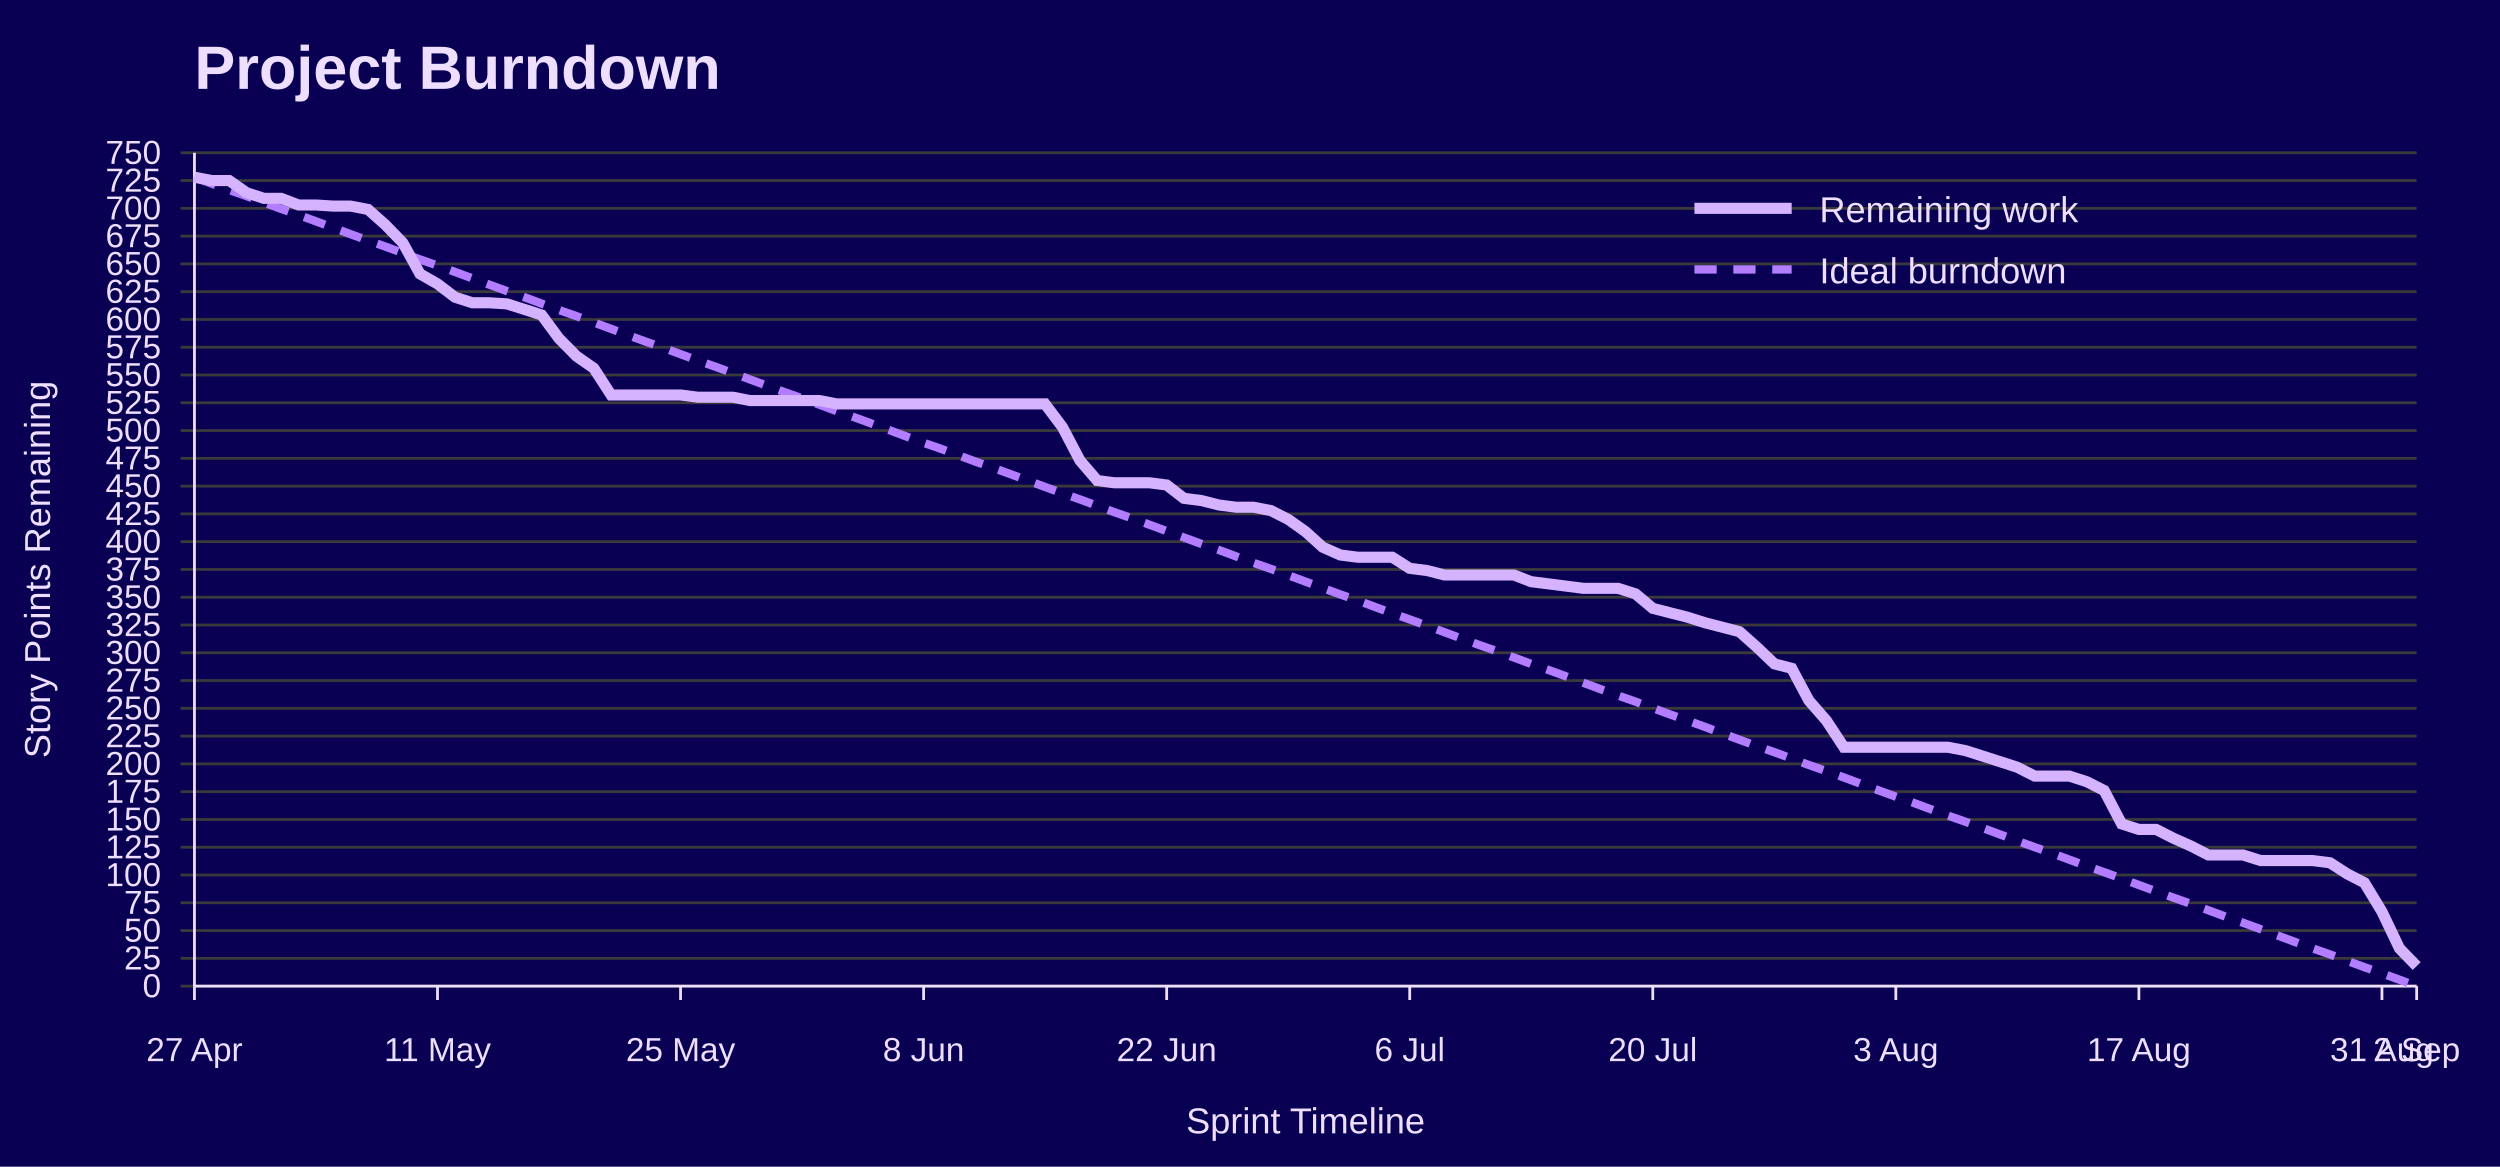
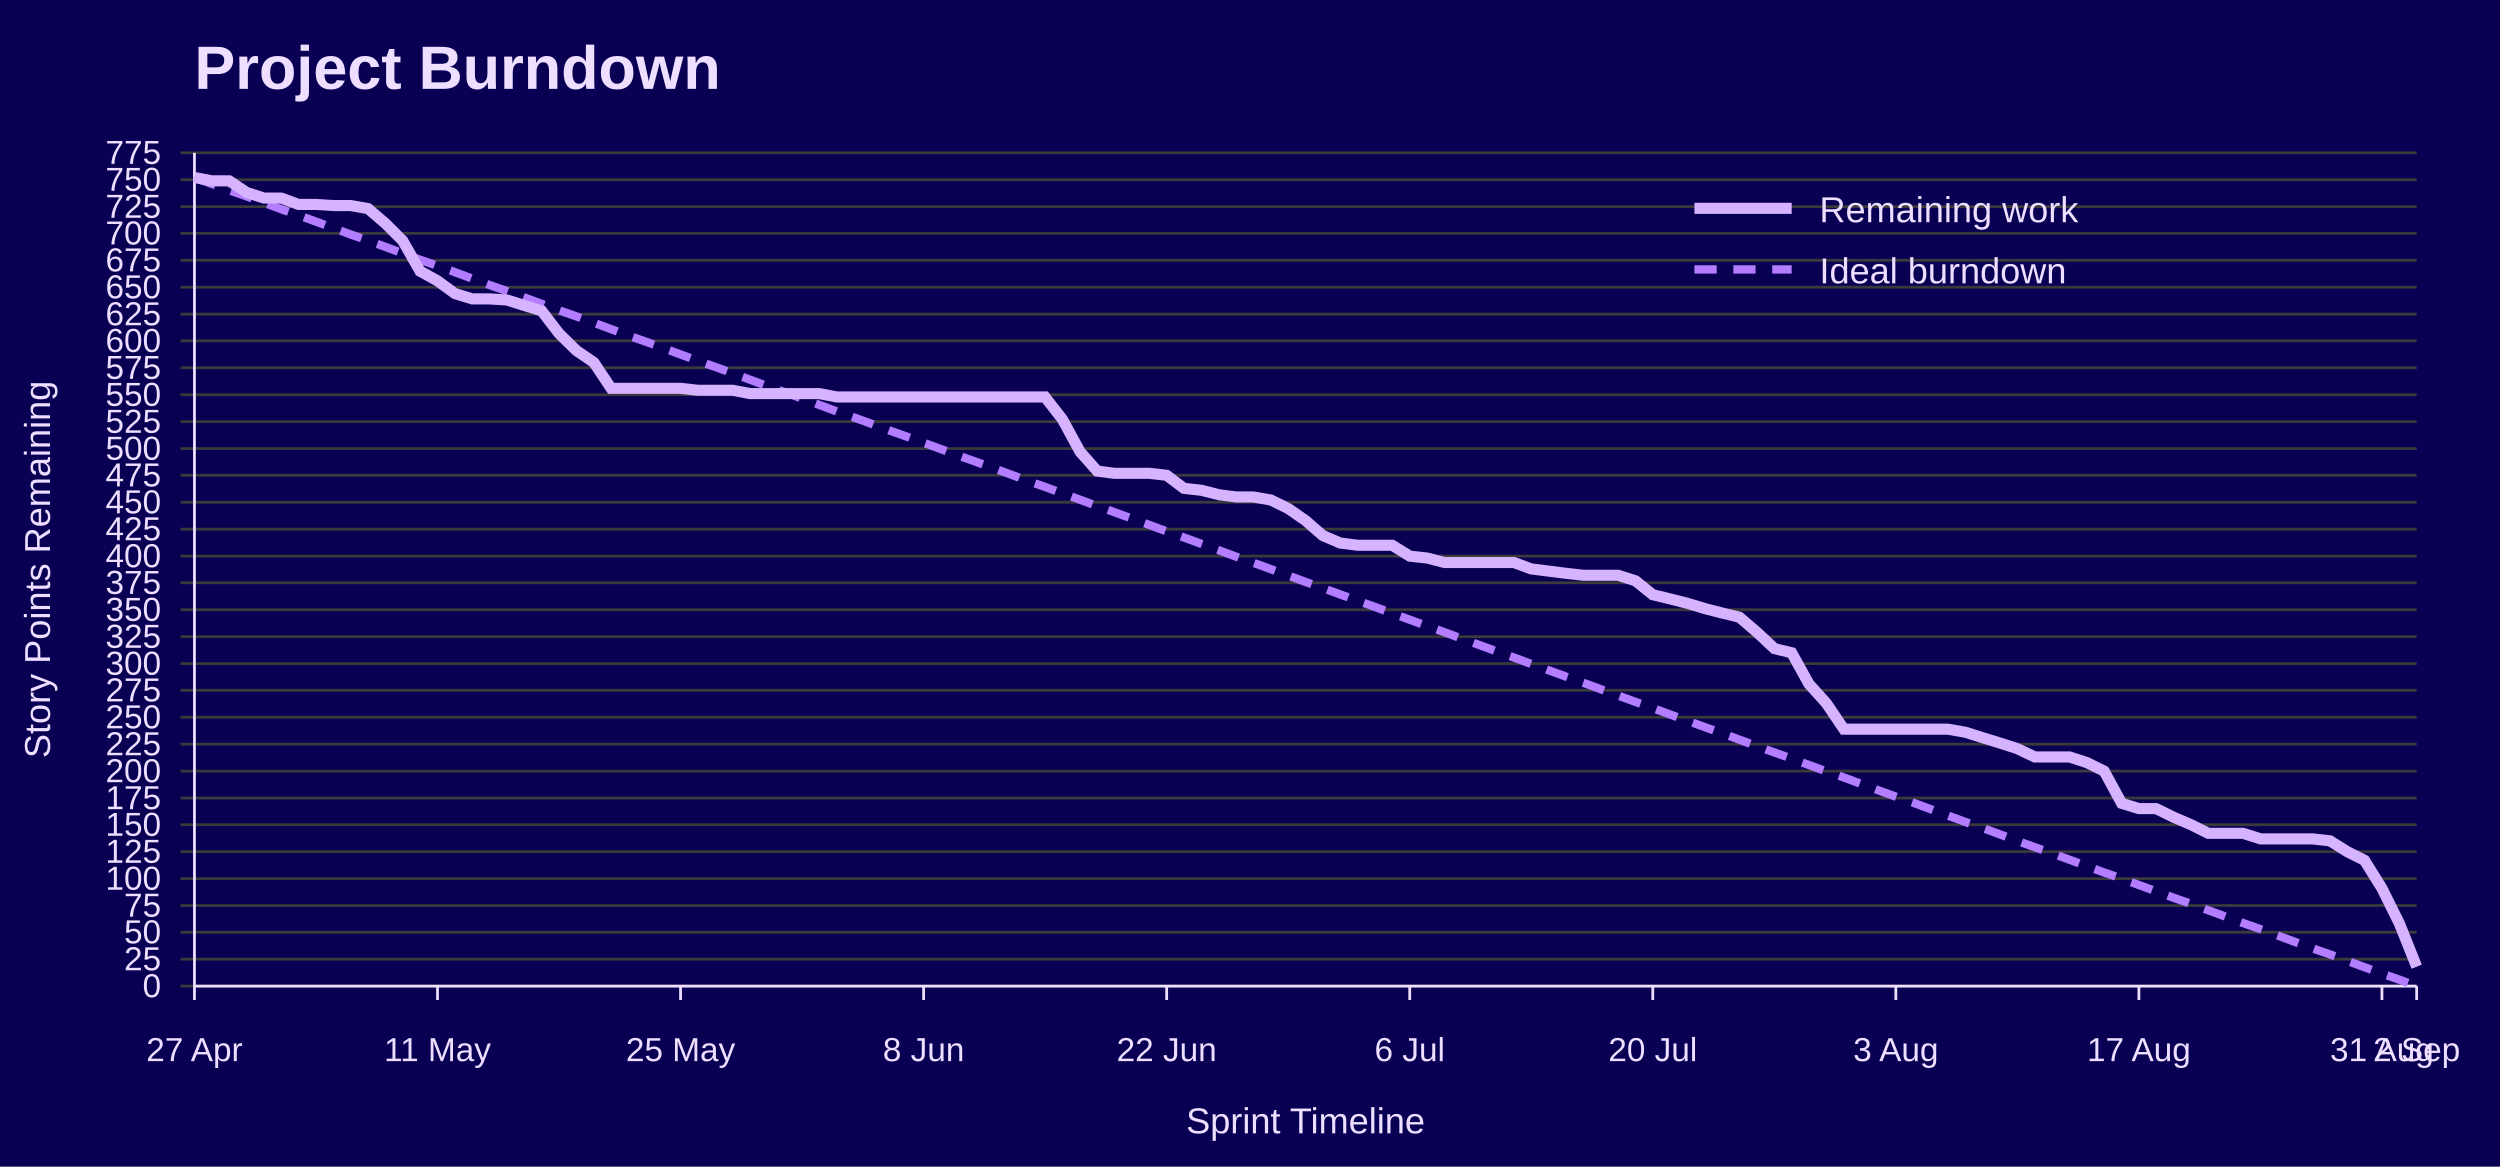
<svg xmlns="http://www.w3.org/2000/svg" width="900" height="420" viewBox="0 0 900 420" role="img" aria-labelledby="title desc">
  <rect width="100%" height="100%" fill="#090054" />
  <text x="70" y="32" font-family="Jost, Arial, Helvetica, sans-serif" font-size="22" font-weight="700" fill="#EEDEFF">Project Burndown</text>
  <line x1="65" y1="355.0" x2="870" y2="355.0" stroke="#3A3A3A" />
  <text x="58" y="359.0" font-family="Overpass, Arial, Helvetica, sans-serif" font-size="12" text-anchor="end" fill="#EEDEFF">0</text>
-   <line x1="65" y1="345.0" x2="870" y2="345.0" stroke="#3A3A3A" />
-   <text x="58" y="349.0" font-family="Overpass, Arial, Helvetica, sans-serif" font-size="12" text-anchor="end" fill="#EEDEFF">25</text>
-   <line x1="65" y1="335.0" x2="870" y2="335.0" stroke="#3A3A3A" />
-   <text x="58" y="339.0" font-family="Overpass, Arial, Helvetica, sans-serif" font-size="12" text-anchor="end" fill="#EEDEFF">50</text>
-   <line x1="65" y1="325.0" x2="870" y2="325.0" stroke="#3A3A3A" />
-   <text x="58" y="329.0" font-family="Overpass, Arial, Helvetica, sans-serif" font-size="12" text-anchor="end" fill="#EEDEFF">75</text>
-   <line x1="65" y1="315.0" x2="870" y2="315.0" stroke="#3A3A3A" />
-   <text x="58" y="319.0" font-family="Overpass, Arial, Helvetica, sans-serif" font-size="12" text-anchor="end" fill="#EEDEFF">100</text>
-   <line x1="65" y1="305.0" x2="870" y2="305.0" stroke="#3A3A3A" />
-   <text x="58" y="309.0" font-family="Overpass, Arial, Helvetica, sans-serif" font-size="12" text-anchor="end" fill="#EEDEFF">125</text>
-   <line x1="65" y1="295.0" x2="870" y2="295.0" stroke="#3A3A3A" />
-   <text x="58" y="299.0" font-family="Overpass, Arial, Helvetica, sans-serif" font-size="12" text-anchor="end" fill="#EEDEFF">150</text>
-   <line x1="65" y1="285.0" x2="870" y2="285.0" stroke="#3A3A3A" />
-   <text x="58" y="289.0" font-family="Overpass, Arial, Helvetica, sans-serif" font-size="12" text-anchor="end" fill="#EEDEFF">175</text>
-   <line x1="65" y1="275.0" x2="870" y2="275.0" stroke="#3A3A3A" />
-   <text x="58" y="279.0" font-family="Overpass, Arial, Helvetica, sans-serif" font-size="12" text-anchor="end" fill="#EEDEFF">200</text>
-   <line x1="65" y1="265.0" x2="870" y2="265.0" stroke="#3A3A3A" />
-   <text x="58" y="269.0" font-family="Overpass, Arial, Helvetica, sans-serif" font-size="12" text-anchor="end" fill="#EEDEFF">225</text>
-   <line x1="65" y1="255.0" x2="870" y2="255.0" stroke="#3A3A3A" />
-   <text x="58" y="259.0" font-family="Overpass, Arial, Helvetica, sans-serif" font-size="12" text-anchor="end" fill="#EEDEFF">250</text>
-   <line x1="65" y1="245.0" x2="870" y2="245.0" stroke="#3A3A3A" />
-   <text x="58" y="249.0" font-family="Overpass, Arial, Helvetica, sans-serif" font-size="12" text-anchor="end" fill="#EEDEFF">275</text>
-   <line x1="65" y1="235.0" x2="870" y2="235.0" stroke="#3A3A3A" />
-   <text x="58" y="239.0" font-family="Overpass, Arial, Helvetica, sans-serif" font-size="12" text-anchor="end" fill="#EEDEFF">300</text>
-   <line x1="65" y1="225.0" x2="870" y2="225.0" stroke="#3A3A3A" />
-   <text x="58" y="229.0" font-family="Overpass, Arial, Helvetica, sans-serif" font-size="12" text-anchor="end" fill="#EEDEFF">325</text>
-   <line x1="65" y1="215.0" x2="870" y2="215.0" stroke="#3A3A3A" />
-   <text x="58" y="219.0" font-family="Overpass, Arial, Helvetica, sans-serif" font-size="12" text-anchor="end" fill="#EEDEFF">350</text>
-   <line x1="65" y1="205.0" x2="870" y2="205.0" stroke="#3A3A3A" />
-   <text x="58" y="209.0" font-family="Overpass, Arial, Helvetica, sans-serif" font-size="12" text-anchor="end" fill="#EEDEFF">375</text>
-   <line x1="65" y1="195.0" x2="870" y2="195.0" stroke="#3A3A3A" />
-   <text x="58" y="199.0" font-family="Overpass, Arial, Helvetica, sans-serif" font-size="12" text-anchor="end" fill="#EEDEFF">400</text>
-   <line x1="65" y1="185.0" x2="870" y2="185.0" stroke="#3A3A3A" />
-   <text x="58" y="189.0" font-family="Overpass, Arial, Helvetica, sans-serif" font-size="12" text-anchor="end" fill="#EEDEFF">425</text>
-   <line x1="65" y1="175.0" x2="870" y2="175.0" stroke="#3A3A3A" />
-   <text x="58" y="179.0" font-family="Overpass, Arial, Helvetica, sans-serif" font-size="12" text-anchor="end" fill="#EEDEFF">450</text>
-   <line x1="65" y1="165.0" x2="870" y2="165.0" stroke="#3A3A3A" />
-   <text x="58" y="169.0" font-family="Overpass, Arial, Helvetica, sans-serif" font-size="12" text-anchor="end" fill="#EEDEFF">475</text>
-   <line x1="65" y1="155.0" x2="870" y2="155.0" stroke="#3A3A3A" />
-   <text x="58" y="159.0" font-family="Overpass, Arial, Helvetica, sans-serif" font-size="12" text-anchor="end" fill="#EEDEFF">500</text>
-   <line x1="65" y1="145.0" x2="870" y2="145.0" stroke="#3A3A3A" />
-   <text x="58" y="149.0" font-family="Overpass, Arial, Helvetica, sans-serif" font-size="12" text-anchor="end" fill="#EEDEFF">525</text>
-   <line x1="65" y1="135.0" x2="870" y2="135.0" stroke="#3A3A3A" />
-   <text x="58" y="139.0" font-family="Overpass, Arial, Helvetica, sans-serif" font-size="12" text-anchor="end" fill="#EEDEFF">550</text>
-   <line x1="65" y1="125.0" x2="870" y2="125.0" stroke="#3A3A3A" />
-   <text x="58" y="129.0" font-family="Overpass, Arial, Helvetica, sans-serif" font-size="12" text-anchor="end" fill="#EEDEFF">575</text>
-   <line x1="65" y1="115.0" x2="870" y2="115.0" stroke="#3A3A3A" />
-   <text x="58" y="119.0" font-family="Overpass, Arial, Helvetica, sans-serif" font-size="12" text-anchor="end" fill="#EEDEFF">600</text>
-   <line x1="65" y1="105.0" x2="870" y2="105.0" stroke="#3A3A3A" />
-   <text x="58" y="109.0" font-family="Overpass, Arial, Helvetica, sans-serif" font-size="12" text-anchor="end" fill="#EEDEFF">625</text>
-   <line x1="65" y1="95.0" x2="870" y2="95.0" stroke="#3A3A3A" />
-   <text x="58" y="99.0" font-family="Overpass, Arial, Helvetica, sans-serif" font-size="12" text-anchor="end" fill="#EEDEFF">650</text>
-   <line x1="65" y1="85.0" x2="870" y2="85.0" stroke="#3A3A3A" />
-   <text x="58" y="89.0" font-family="Overpass, Arial, Helvetica, sans-serif" font-size="12" text-anchor="end" fill="#EEDEFF">675</text>
-   <line x1="65" y1="75.0" x2="870" y2="75.0" stroke="#3A3A3A" />
-   <text x="58" y="79.0" font-family="Overpass, Arial, Helvetica, sans-serif" font-size="12" text-anchor="end" fill="#EEDEFF">700</text>
-   <line x1="65" y1="65.0" x2="870" y2="65.0" stroke="#3A3A3A" />
-   <text x="58" y="69.0" font-family="Overpass, Arial, Helvetica, sans-serif" font-size="12" text-anchor="end" fill="#EEDEFF">725</text>
+   <line x1="65" y1="345.3" x2="870" y2="345.3" stroke="#3A3A3A" />
+   <text x="58" y="349.3" font-family="Overpass, Arial, Helvetica, sans-serif" font-size="12" text-anchor="end" fill="#EEDEFF">25</text>
+   <line x1="65" y1="335.6" x2="870" y2="335.6" stroke="#3A3A3A" />
+   <text x="58" y="339.6" font-family="Overpass, Arial, Helvetica, sans-serif" font-size="12" text-anchor="end" fill="#EEDEFF">50</text>
+   <line x1="65" y1="326.0" x2="870" y2="326.0" stroke="#3A3A3A" />
+   <text x="58" y="330.0" font-family="Overpass, Arial, Helvetica, sans-serif" font-size="12" text-anchor="end" fill="#EEDEFF">75</text>
+   <line x1="65" y1="316.3" x2="870" y2="316.3" stroke="#3A3A3A" />
+   <text x="58" y="320.3" font-family="Overpass, Arial, Helvetica, sans-serif" font-size="12" text-anchor="end" fill="#EEDEFF">100</text>
+   <line x1="65" y1="306.6" x2="870" y2="306.6" stroke="#3A3A3A" />
+   <text x="58" y="310.6" font-family="Overpass, Arial, Helvetica, sans-serif" font-size="12" text-anchor="end" fill="#EEDEFF">125</text>
+   <line x1="65" y1="296.9" x2="870" y2="296.9" stroke="#3A3A3A" />
+   <text x="58" y="300.9" font-family="Overpass, Arial, Helvetica, sans-serif" font-size="12" text-anchor="end" fill="#EEDEFF">150</text>
+   <line x1="65" y1="287.3" x2="870" y2="287.3" stroke="#3A3A3A" />
+   <text x="58" y="291.3" font-family="Overpass, Arial, Helvetica, sans-serif" font-size="12" text-anchor="end" fill="#EEDEFF">175</text>
+   <line x1="65" y1="277.6" x2="870" y2="277.6" stroke="#3A3A3A" />
+   <text x="58" y="281.6" font-family="Overpass, Arial, Helvetica, sans-serif" font-size="12" text-anchor="end" fill="#EEDEFF">200</text>
+   <line x1="65" y1="267.9" x2="870" y2="267.9" stroke="#3A3A3A" />
+   <text x="58" y="271.9" font-family="Overpass, Arial, Helvetica, sans-serif" font-size="12" text-anchor="end" fill="#EEDEFF">225</text>
+   <line x1="65" y1="258.2" x2="870" y2="258.2" stroke="#3A3A3A" />
+   <text x="58" y="262.2" font-family="Overpass, Arial, Helvetica, sans-serif" font-size="12" text-anchor="end" fill="#EEDEFF">250</text>
+   <line x1="65" y1="248.5" x2="870" y2="248.5" stroke="#3A3A3A" />
+   <text x="58" y="252.5" font-family="Overpass, Arial, Helvetica, sans-serif" font-size="12" text-anchor="end" fill="#EEDEFF">275</text>
+   <line x1="65" y1="238.9" x2="870" y2="238.9" stroke="#3A3A3A" />
+   <text x="58" y="242.9" font-family="Overpass, Arial, Helvetica, sans-serif" font-size="12" text-anchor="end" fill="#EEDEFF">300</text>
+   <line x1="65" y1="229.2" x2="870" y2="229.2" stroke="#3A3A3A" />
+   <text x="58" y="233.2" font-family="Overpass, Arial, Helvetica, sans-serif" font-size="12" text-anchor="end" fill="#EEDEFF">325</text>
+   <line x1="65" y1="219.5" x2="870" y2="219.5" stroke="#3A3A3A" />
+   <text x="58" y="223.5" font-family="Overpass, Arial, Helvetica, sans-serif" font-size="12" text-anchor="end" fill="#EEDEFF">350</text>
+   <line x1="65" y1="209.8" x2="870" y2="209.8" stroke="#3A3A3A" />
+   <text x="58" y="213.8" font-family="Overpass, Arial, Helvetica, sans-serif" font-size="12" text-anchor="end" fill="#EEDEFF">375</text>
+   <line x1="65" y1="200.2" x2="870" y2="200.2" stroke="#3A3A3A" />
+   <text x="58" y="204.2" font-family="Overpass, Arial, Helvetica, sans-serif" font-size="12" text-anchor="end" fill="#EEDEFF">400</text>
+   <line x1="65" y1="190.5" x2="870" y2="190.5" stroke="#3A3A3A" />
+   <text x="58" y="194.5" font-family="Overpass, Arial, Helvetica, sans-serif" font-size="12" text-anchor="end" fill="#EEDEFF">425</text>
+   <line x1="65" y1="180.8" x2="870" y2="180.8" stroke="#3A3A3A" />
+   <text x="58" y="184.8" font-family="Overpass, Arial, Helvetica, sans-serif" font-size="12" text-anchor="end" fill="#EEDEFF">450</text>
+   <line x1="65" y1="171.1" x2="870" y2="171.1" stroke="#3A3A3A" />
+   <text x="58" y="175.1" font-family="Overpass, Arial, Helvetica, sans-serif" font-size="12" text-anchor="end" fill="#EEDEFF">475</text>
+   <line x1="65" y1="161.5" x2="870" y2="161.5" stroke="#3A3A3A" />
+   <text x="58" y="165.5" font-family="Overpass, Arial, Helvetica, sans-serif" font-size="12" text-anchor="end" fill="#EEDEFF">500</text>
+   <line x1="65" y1="151.8" x2="870" y2="151.8" stroke="#3A3A3A" />
+   <text x="58" y="155.8" font-family="Overpass, Arial, Helvetica, sans-serif" font-size="12" text-anchor="end" fill="#EEDEFF">525</text>
+   <line x1="65" y1="142.1" x2="870" y2="142.1" stroke="#3A3A3A" />
+   <text x="58" y="146.1" font-family="Overpass, Arial, Helvetica, sans-serif" font-size="12" text-anchor="end" fill="#EEDEFF">550</text>
+   <line x1="65" y1="132.4" x2="870" y2="132.4" stroke="#3A3A3A" />
+   <text x="58" y="136.4" font-family="Overpass, Arial, Helvetica, sans-serif" font-size="12" text-anchor="end" fill="#EEDEFF">575</text>
+   <line x1="65" y1="122.7" x2="870" y2="122.7" stroke="#3A3A3A" />
+   <text x="58" y="126.7" font-family="Overpass, Arial, Helvetica, sans-serif" font-size="12" text-anchor="end" fill="#EEDEFF">600</text>
+   <line x1="65" y1="113.1" x2="870" y2="113.1" stroke="#3A3A3A" />
+   <text x="58" y="117.1" font-family="Overpass, Arial, Helvetica, sans-serif" font-size="12" text-anchor="end" fill="#EEDEFF">625</text>
+   <line x1="65" y1="103.4" x2="870" y2="103.4" stroke="#3A3A3A" />
+   <text x="58" y="107.4" font-family="Overpass, Arial, Helvetica, sans-serif" font-size="12" text-anchor="end" fill="#EEDEFF">650</text>
+   <line x1="65" y1="93.7" x2="870" y2="93.7" stroke="#3A3A3A" />
+   <text x="58" y="97.7" font-family="Overpass, Arial, Helvetica, sans-serif" font-size="12" text-anchor="end" fill="#EEDEFF">675</text>
+   <line x1="65" y1="84.0" x2="870" y2="84.0" stroke="#3A3A3A" />
+   <text x="58" y="88.0" font-family="Overpass, Arial, Helvetica, sans-serif" font-size="12" text-anchor="end" fill="#EEDEFF">700</text>
+   <line x1="65" y1="74.4" x2="870" y2="74.4" stroke="#3A3A3A" />
+   <text x="58" y="78.4" font-family="Overpass, Arial, Helvetica, sans-serif" font-size="12" text-anchor="end" fill="#EEDEFF">725</text>
+   <line x1="65" y1="64.7" x2="870" y2="64.7" stroke="#3A3A3A" />
+   <text x="58" y="68.7" font-family="Overpass, Arial, Helvetica, sans-serif" font-size="12" text-anchor="end" fill="#EEDEFF">750</text>
  <line x1="65" y1="55.0" x2="870" y2="55.0" stroke="#3A3A3A" />
-   <text x="58" y="59.0" font-family="Overpass, Arial, Helvetica, sans-serif" font-size="12" text-anchor="end" fill="#EEDEFF">750</text>
+   <text x="58" y="59.0" font-family="Overpass, Arial, Helvetica, sans-serif" font-size="12" text-anchor="end" fill="#EEDEFF">775</text>
  <line x1="70.0" y1="355" x2="70.0" y2="360" stroke="#EEDEFF" />
  <text x="70.0" y="382" font-family="Overpass, Arial, Helvetica, sans-serif" font-size="12" text-anchor="middle" fill="#EEDEFF">27 Apr</text>
  <line x1="157.5" y1="355" x2="157.5" y2="360" stroke="#EEDEFF" />
  <text x="157.5" y="382" font-family="Overpass, Arial, Helvetica, sans-serif" font-size="12" text-anchor="middle" fill="#EEDEFF">11 May</text>
  <line x1="245.0" y1="355" x2="245.0" y2="360" stroke="#EEDEFF" />
  <text x="245.0" y="382" font-family="Overpass, Arial, Helvetica, sans-serif" font-size="12" text-anchor="middle" fill="#EEDEFF">25 May</text>
  <line x1="332.5" y1="355" x2="332.5" y2="360" stroke="#EEDEFF" />
  <text x="332.5" y="382" font-family="Overpass, Arial, Helvetica, sans-serif" font-size="12" text-anchor="middle" fill="#EEDEFF">8 Jun</text>
  <line x1="420.0" y1="355" x2="420.0" y2="360" stroke="#EEDEFF" />
  <text x="420.0" y="382" font-family="Overpass, Arial, Helvetica, sans-serif" font-size="12" text-anchor="middle" fill="#EEDEFF">22 Jun</text>
  <line x1="507.5" y1="355" x2="507.5" y2="360" stroke="#EEDEFF" />
  <text x="507.5" y="382" font-family="Overpass, Arial, Helvetica, sans-serif" font-size="12" text-anchor="middle" fill="#EEDEFF">6 Jul</text>
  <line x1="595.0" y1="355" x2="595.0" y2="360" stroke="#EEDEFF" />
  <text x="595.0" y="382" font-family="Overpass, Arial, Helvetica, sans-serif" font-size="12" text-anchor="middle" fill="#EEDEFF">20 Jul</text>
  <line x1="682.5" y1="355" x2="682.5" y2="360" stroke="#EEDEFF" />
  <text x="682.5" y="382" font-family="Overpass, Arial, Helvetica, sans-serif" font-size="12" text-anchor="middle" fill="#EEDEFF">3 Aug</text>
  <line x1="770.0" y1="355" x2="770.0" y2="360" stroke="#EEDEFF" />
  <text x="770.0" y="382" font-family="Overpass, Arial, Helvetica, sans-serif" font-size="12" text-anchor="middle" fill="#EEDEFF">17 Aug</text>
  <line x1="857.5" y1="355" x2="857.5" y2="360" stroke="#EEDEFF" />
  <text x="857.5" y="382" font-family="Overpass, Arial, Helvetica, sans-serif" font-size="12" text-anchor="middle" fill="#EEDEFF">31 Aug</text>
  <line x1="870.0" y1="355" x2="870.0" y2="360" stroke="#EEDEFF" />
  <text x="870.0" y="382" font-family="Overpass, Arial, Helvetica, sans-serif" font-size="12" text-anchor="middle" fill="#EEDEFF">2 Sep</text>
  <line x1="70" y1="55" x2="70" y2="355" stroke="#EEDEFF" />
  <line x1="70" y1="355" x2="870" y2="355" stroke="#EEDEFF" />
  <text x="18" y="205.0" font-family="Overpass, Arial, Helvetica, sans-serif" font-size="13" text-anchor="middle" transform="rotate(-90 18 205.0)" fill="#EEDEFF">Story Points Remaining</text>
  <text x="470.0" y="408" font-family="Overpass, Arial, Helvetica, sans-serif" font-size="13" text-anchor="middle" fill="#EEDEFF">Sprint Timeline</text>
-   <polyline points="70.0,63.8 76.2,66.1 82.5,68.4 88.8,70.6 95.0,72.9 101.2,75.2 107.5,77.4 113.8,79.7 120.0,82.0 126.2,84.3 132.5,86.6 138.8,88.8 145.0,91.1 151.2,93.4 157.5,95.6 163.8,97.9 170.0,100.2 176.2,102.5 182.5,104.8 188.8,107.0 195.0,109.3 201.2,111.6 207.5,113.8 213.8,116.1 220.0,118.4 226.2,120.7 232.5,123.0 238.8,125.2 245.0,127.5 251.2,129.8 257.5,132.0 263.8,134.3 270.0,136.6 276.2,138.9 282.5,141.2 288.8,143.4 295.0,145.7 301.2,148.0 307.5,150.2 313.8,152.5 320.0,154.8 326.2,157.1 332.5,159.4 338.8,161.6 345.0,163.9 351.2,166.2 357.5,168.4 363.8,170.7 370.0,173.0 376.2,175.3 382.5,177.6 388.8,179.8 395.0,182.1 401.2,184.4 407.5,186.6 413.8,188.9 420.0,191.2 426.2,193.5 432.5,195.8 438.8,198.0 445.0,200.3 451.2,202.6 457.5,204.8 463.8,207.1 470.0,209.4 476.2,211.7 482.5,214.0 488.8,216.2 495.0,218.5 501.2,220.8 507.5,223.0 513.8,225.3 520.0,227.6 526.2,229.9 532.5,232.2 538.8,234.4 545.0,236.7 551.2,239.0 557.5,241.2 563.8,243.5 570.0,245.8 576.2,248.1 582.5,250.4 588.8,252.6 595.0,254.9 601.2,257.2 607.5,259.4 613.8,261.7 620.0,264.0 626.2,266.3 632.5,268.6 638.8,270.8 645.0,273.1 651.2,275.4 657.5,277.6 663.8,279.9 670.0,282.2 676.2,284.5 682.5,286.8 688.8,289.0 695.0,291.3 701.2,293.6 707.5,295.8 713.8,298.1 720.0,300.4 726.2,302.7 732.5,305.0 738.8,307.2 745.0,309.5 751.2,311.8 757.5,314.0 763.8,316.3 770.0,318.6 776.2,320.9 782.5,323.2 788.8,325.4 795.0,327.7 801.2,330.0 807.5,332.2 813.8,334.5 820.0,336.8 826.2,339.1 832.5,341.4 838.8,343.6 845.0,345.9 851.2,348.2 857.5,350.4 863.8,352.7 870.0,355.0" fill="none" stroke="#B37DFF" stroke-width="3" stroke-dasharray="8 6" />
-   <polyline points="70.0,63.8 76.2,65.0 82.5,65.0 88.8,69.4 95.0,71.4 101.2,71.4 107.5,73.8 113.8,73.8 120.0,74.2 126.2,74.2 132.5,75.4 138.8,81.0 145.0,87.4 151.2,98.6 157.5,102.2 163.8,107.0 170.0,109.0 176.2,109.0 182.5,109.4 188.8,111.4 195.0,113.4 201.2,121.8 207.5,128.2 213.8,132.6 220.0,142.2 226.2,142.2 232.5,142.2 238.8,142.2 245.0,142.2 251.2,143.0 257.5,143.0 263.8,143.0 270.0,144.2 276.2,144.2 282.5,144.2 288.8,144.2 295.0,144.2 301.2,145.4 307.5,145.4 313.8,145.4 320.0,145.4 326.2,145.4 332.5,145.4 338.8,145.4 345.0,145.4 351.2,145.4 357.5,145.4 363.8,145.4 370.0,145.4 376.2,145.4 382.5,153.8 388.8,165.8 395.0,173.0 401.2,173.8 407.5,173.8 413.8,173.8 420.0,174.6 426.2,179.4 432.5,180.2 438.8,181.8 445.0,182.6 451.2,182.6 457.5,183.8 463.8,187.0 470.0,191.4 476.2,197.0 482.5,199.8 488.8,200.6 495.0,200.6 501.2,200.6 507.5,204.6 513.8,205.4 520.0,207.0 526.2,207.0 532.5,207.0 538.8,207.0 545.0,207.0 551.2,209.4 557.5,210.2 563.8,211.0 570.0,211.8 576.2,211.8 582.5,211.8 588.8,213.8 595.0,219.0 601.2,220.6 607.5,222.2 613.8,224.2 620.0,225.8 626.2,227.4 632.5,233.0 638.8,239.0 645.0,240.6 651.2,252.2 657.5,259.4 663.8,269.0 670.0,269.0 676.2,269.0 682.5,269.0 688.8,269.0 695.0,269.0 701.2,269.0 707.5,270.2 713.8,272.2 720.0,274.2 726.2,276.2 732.5,279.4 738.8,279.4 745.0,279.4 751.2,281.4 757.5,284.6 763.8,296.6 770.0,298.6 776.2,298.6 782.5,301.8 788.8,304.6 795.0,307.8 801.2,307.8 807.5,307.8 813.8,309.8 820.0,309.8 826.2,309.8 832.5,309.8 838.8,310.6 845.0,314.6 851.2,317.8 857.5,328.2 863.8,341.4 870.0,347.8" fill="none" stroke="#D6B3FF" stroke-width="4" />
+   <polyline points="70.0,63.9 76.2,66.2 82.5,68.5 88.8,70.7 95.0,73.0 101.2,75.3 107.5,77.5 113.8,79.8 120.0,82.1 126.2,84.4 132.5,86.6 138.8,88.9 145.0,91.2 151.2,93.5 157.5,95.7 163.8,98.0 170.0,100.3 176.2,102.6 182.5,104.8 188.8,107.1 195.0,109.4 201.2,111.7 207.5,113.9 213.8,116.2 220.0,118.5 226.2,120.8 232.5,123.0 238.8,125.3 245.0,127.6 251.2,129.9 257.5,132.1 263.8,134.4 270.0,136.7 276.2,139.0 282.5,141.2 288.8,143.5 295.0,145.8 301.2,148.1 307.5,150.3 313.8,152.6 320.0,154.9 326.2,157.1 332.5,159.4 338.8,161.7 345.0,164.0 351.2,166.2 357.5,168.5 363.8,170.8 370.0,173.1 376.2,175.3 382.5,177.6 388.8,179.9 395.0,182.2 401.2,184.4 407.5,186.7 413.8,189.0 420.0,191.3 426.2,193.5 432.5,195.8 438.8,198.1 445.0,200.4 451.2,202.6 457.5,204.9 463.8,207.2 470.0,209.5 476.2,211.7 482.5,214.0 488.8,216.3 495.0,218.5 501.2,220.8 507.5,223.1 513.8,225.4 520.0,227.6 526.2,229.9 532.5,232.2 538.8,234.5 545.0,236.7 551.2,239.0 557.5,241.3 563.8,243.6 570.0,245.8 576.2,248.1 582.5,250.4 588.8,252.7 595.0,254.9 601.2,257.2 607.5,259.5 613.8,261.8 620.0,264.0 626.2,266.3 632.5,268.6 638.8,270.9 645.0,273.1 651.2,275.4 657.5,277.7 663.8,279.9 670.0,282.2 676.2,284.5 682.5,286.8 688.8,289.0 695.0,291.3 701.2,293.6 707.5,295.9 713.8,298.1 720.0,300.4 726.2,302.7 732.5,305.0 738.8,307.2 745.0,309.5 751.2,311.8 757.5,314.1 763.8,316.3 770.0,318.6 776.2,320.9 782.5,323.2 788.8,325.4 795.0,327.7 801.2,330.0 807.5,332.3 813.8,334.5 820.0,336.8 826.2,339.1 832.5,341.4 838.8,343.6 845.0,345.9 851.2,348.2 857.5,350.5 863.8,352.7 870.0,355.0" fill="none" stroke="#B37DFF" stroke-width="3" stroke-dasharray="8 6" />
+   <polyline points="70.0,63.9 76.2,65.1 82.5,65.1 88.8,69.3 95.0,71.3 101.2,71.3 107.5,73.6 113.8,73.6 120.0,74.0 126.2,74.0 132.5,75.1 138.8,80.5 145.0,86.7 151.2,97.6 157.5,101.1 163.8,105.7 170.0,107.6 176.2,107.6 182.5,108.0 188.8,110.0 195.0,111.9 201.2,120.0 207.5,126.2 213.8,130.5 220.0,139.8 226.2,139.8 232.5,139.8 238.8,139.8 245.0,139.8 251.2,140.5 257.5,140.5 263.8,140.5 270.0,141.7 276.2,141.7 282.5,141.7 288.8,141.7 295.0,141.7 301.2,142.9 307.5,142.9 313.8,142.9 320.0,142.9 326.2,142.9 332.5,142.9 338.8,142.9 345.0,142.9 351.2,142.9 357.5,142.9 363.8,142.9 370.0,142.9 376.2,142.9 382.5,151.0 388.8,162.6 395.0,169.6 401.2,170.4 407.5,170.4 413.8,170.4 420.0,171.1 426.2,175.8 432.5,176.5 438.8,178.1 445.0,178.9 451.2,178.9 457.5,180.0 463.8,183.1 470.0,187.4 476.2,192.8 482.5,195.5 488.8,196.3 495.0,196.3 501.2,196.3 507.5,200.2 513.8,200.9 520.0,202.5 526.2,202.5 532.5,202.5 538.8,202.5 545.0,202.5 551.2,204.8 557.5,205.6 563.8,206.4 570.0,207.1 576.2,207.1 582.5,207.1 588.8,209.1 595.0,214.1 601.2,215.6 607.5,217.2 613.8,219.1 620.0,220.7 626.2,222.2 632.5,227.6 638.8,233.5 645.0,235.0 651.2,246.2 657.5,253.2 663.8,262.5 670.0,262.5 676.2,262.5 682.5,262.5 688.8,262.5 695.0,262.5 701.2,262.5 707.5,263.6 713.8,265.6 720.0,267.5 726.2,269.5 732.5,272.5 738.8,272.5 745.0,272.5 751.2,274.5 757.5,277.6 763.8,289.2 770.0,291.1 776.2,291.1 782.5,294.2 788.8,296.9 795.0,300.0 801.2,300.0 807.5,300.0 813.8,302.0 820.0,302.0 826.2,302.0 832.5,302.0 838.8,302.7 845.0,306.6 851.2,309.7 857.5,319.8 863.8,332.5 870.0,348.0" fill="none" stroke="#D6B3FF" stroke-width="4" />
  <line x1="610" y1="75" x2="645" y2="75" stroke="#D6B3FF" stroke-width="4" />
  <text x="655" y="80" font-family="Overpass, Arial, Helvetica, sans-serif" font-size="13" fill="#EEDEFF">Remaining work</text>
  <line x1="610" y1="97" x2="645" y2="97" stroke="#B37DFF" stroke-width="3" stroke-dasharray="8 6" />
  <text x="655" y="102" font-family="Overpass, Arial, Helvetica, sans-serif" font-size="13" fill="#EEDEFF">Ideal burndown</text>
</svg>
